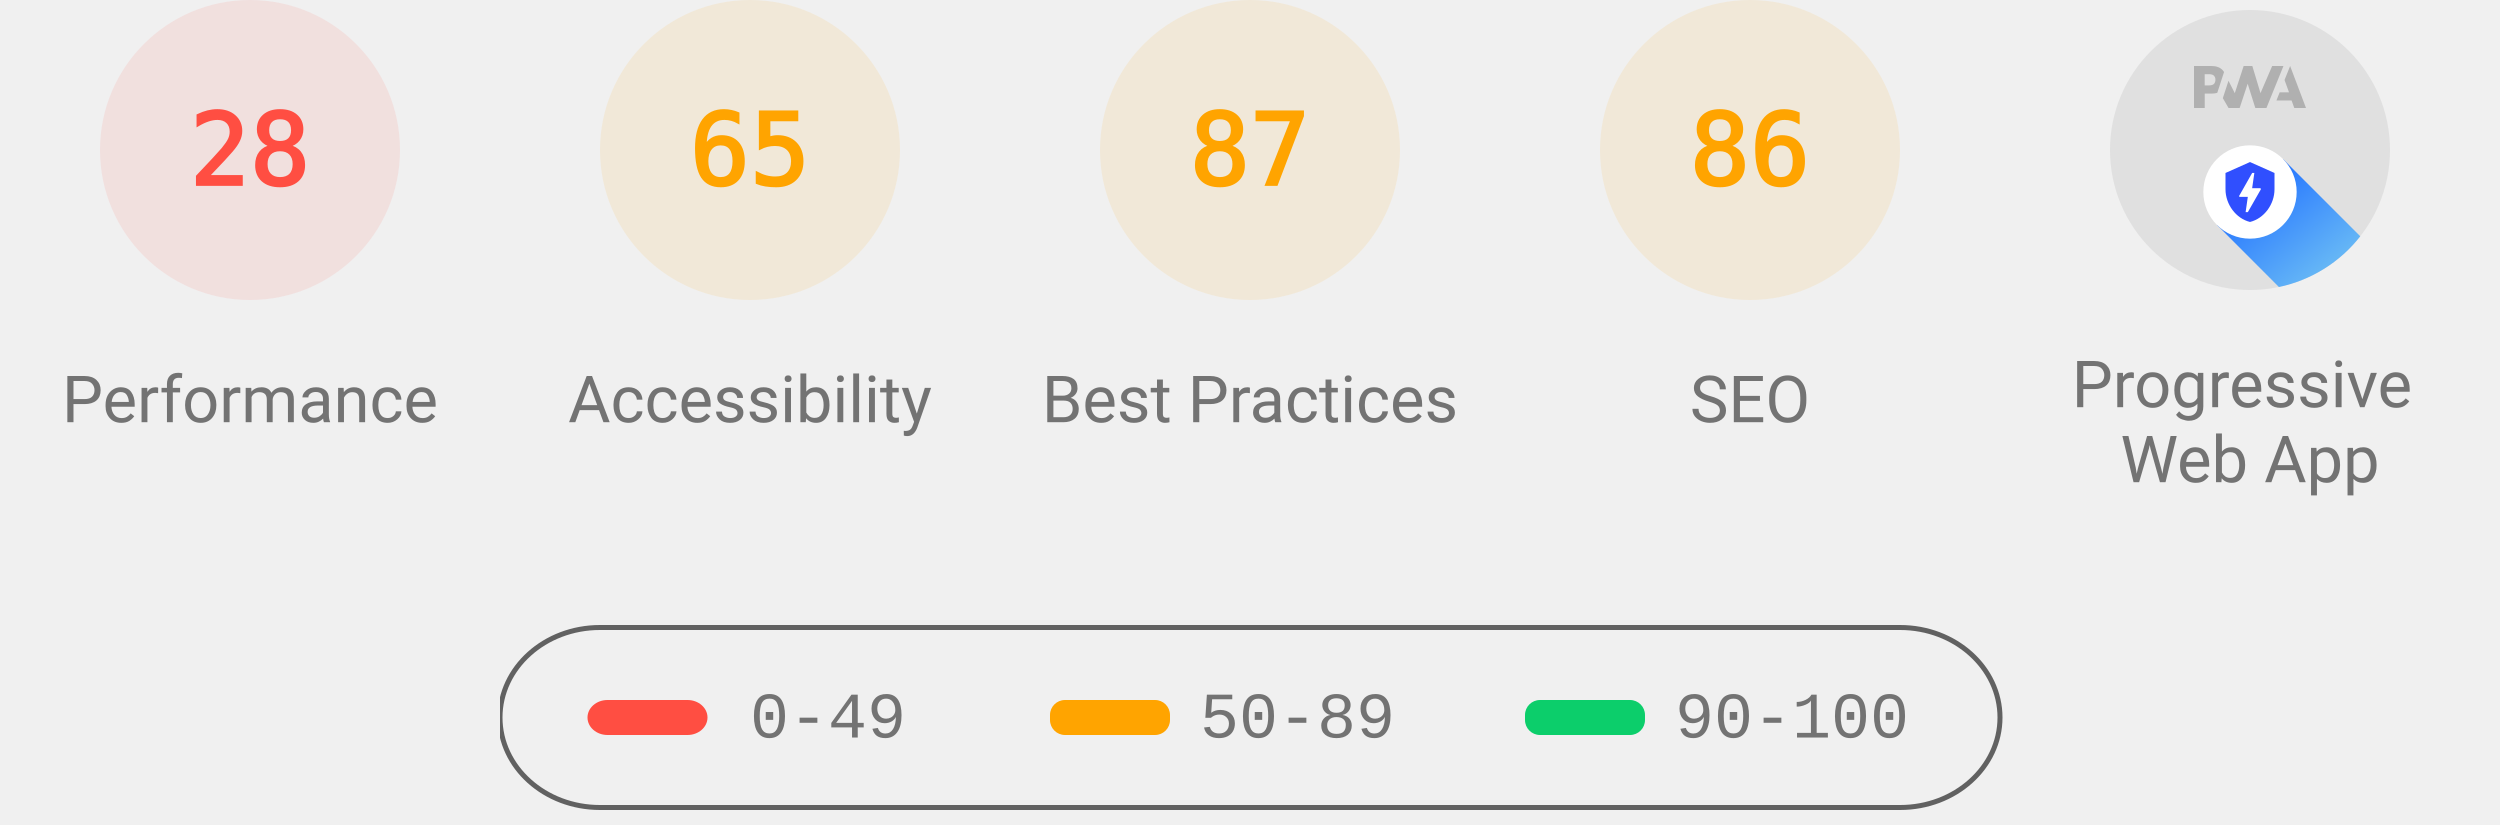
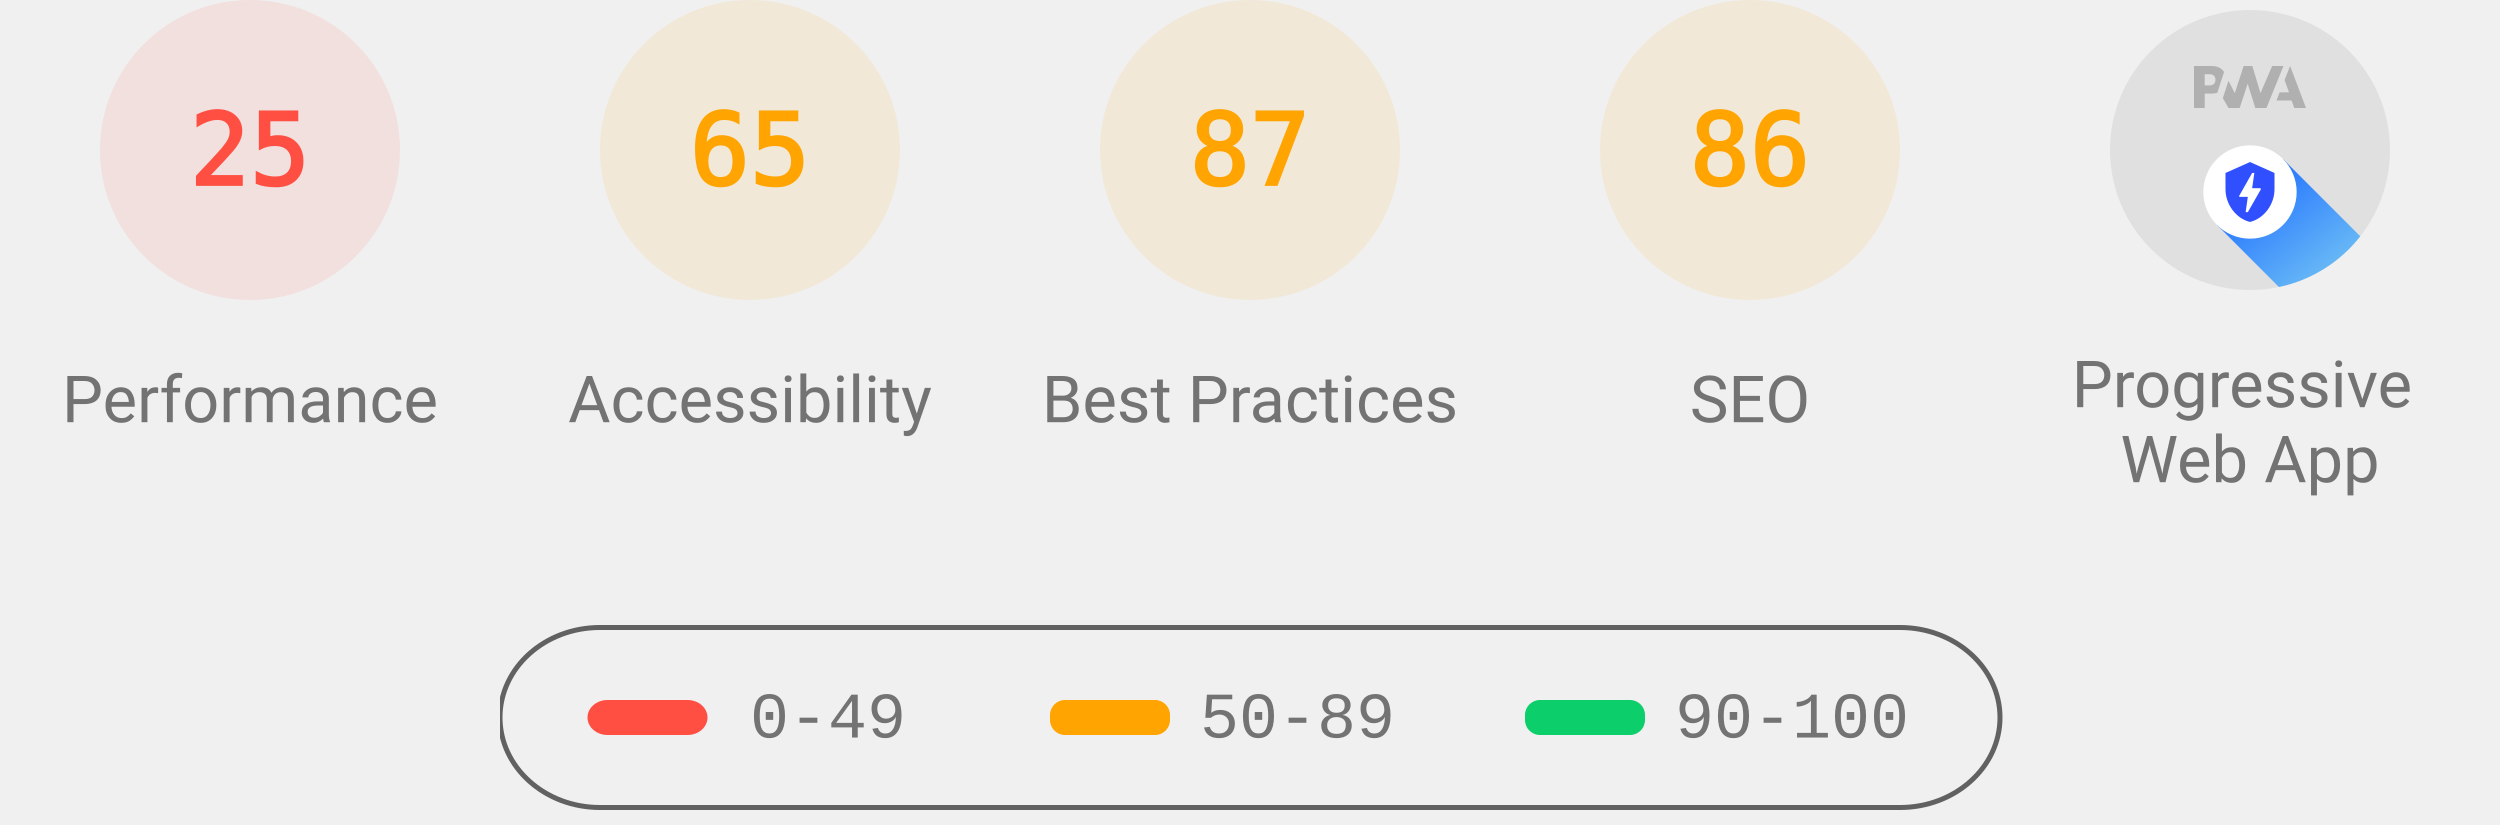
<svg xmlns="http://www.w3.org/2000/svg" class="theme--agnostic" fill="none" width="1000" height="330">
  <style>
			.gauge-base {
				opacity: 0.1
			}

			.gauge-arc {
				fill: none;
				animation-delay: 250ms;
				stroke-linecap: round;
				transform: rotate(-90deg);
				transform-origin: 100px 60px;
				animation: load-gauge 1s ease forwards
			}

			.guage-text {
				font-size: 40px;
				font-family: monospace;
				text-align: center
			}

			.guage-red {
				color: #ff4e42;
				fill: #ff4e42;
				stroke: #ff4e42
			}
			.guage-orange {
				color: #ffa400;
				fill: #ffa400;
				stroke: #ffa400
			}
			.guage-green {
				color: #0cce6b;
				fill: #0cce6b;
				stroke: #0cce6b
			}
			.theme--agnostic .guage-undefined {
				color: #5c5c5c;
				fill: #5c5c5c;
				stroke: #5c5c5c
			}
			.theme--light .guage-undefined {
				color: #1e1e1e;
				fill: #1e1e1e;
				stroke: #1e1e1e
			}
			.theme--dark .guage-undefined {
				color: #f5f5f5;
				fill: #f5f5f5;
				stroke: #f5f5f5
			}

			.guage-title {
				stroke: none;
				font-size: 26px;
				line-height: 26px;
				font-family: Roboto, Halvetica, Arial, sans-serif
			}
			.metric.guage-title {
				font-family: 'Courier New', Courier, monospace
			}
			.theme--agnostic .guage-title {
				color: #737373;
				fill: #737373
			}
			.theme--light .guage-title {
				color: #212121;
				fill: #212121
			}
			.theme--dark .guage-title {
				color: #f5f5f5;
				fill: #f5f5f5
			}

			@keyframes load-gauge {
				from {
					stroke-dasharray: 0 352.858
				}
			}
			.lh-gauge--pwa__disc {
				fill: #e0e0e0
			}
			.lh-gauge--pwa__logo {
				position: relative;
				fill: #b0b0b0
			}
			.lh-gauge--pwa__invisible {
				display: none
			}
			.lh-gauge--pwa__visible {
				display: inline
			}
			.guage-invisible {
				display: none
			}
			.lh-gauge--pwa__logo--primary-color {
				fill: #304ffe
			}
			.theme--agnostic .lh-gauge--pwa__logo--secondary-color {
				fill: #787878
			}
			.theme--light .lh-gauge--pwa__logo--secondary-color {
				fill: #3d3d3d
			}
			.theme--dark .lh-gauge--pwa__logo--secondary-color {
				fill: #d8b6b6
			}
			.theme--light #svg_2 {
				stroke: #00000022
			}
			.theme--agnostic #svg_2 {
				stroke: #616161
			}
			.theme--light #svg_2 {
				stroke: #00000022
			}
			.theme--dark #svg_2 {
				stroke: #f5f5f566
			}
		</style>
  <svg class="guage-div guage-perf guage-red" viewBox="0 0 200 200" width="200" height="200" x="0" y="0">
    <circle class="gauge-base" r="56" cx="100" cy="60" stroke-width="8" />
-     <circle class="gauge-arc guage-arc-1" r="56" cx="100" cy="60" stroke-width="8" style="stroke-dasharray: 98.52, 351.858;" />
-     <text class="guage-text" x="100px" y="60px" alignment-baseline="central" dominant-baseline="central" text-anchor="middle">28</text>
+     <circle class="gauge-arc guage-arc-1" r="56" cx="100" cy="60" stroke-width="8" style="stroke-dasharray: 87.965, 351.858;" />
+     <text class="guage-text" x="100px" y="60px" alignment-baseline="central" dominant-baseline="central" text-anchor="middle">25</text>
    <text class="guage-title" x="100px" y="160px" alignment-baseline="central" dominant-baseline="central" text-anchor="middle">Performance</text>
  </svg>
  <svg class="guage-div guage-acc guage-orange" viewBox="0 0 200 200" width="200" height="200" x="200" y="0">
    <circle class="gauge-base" r="56" cx="100" cy="60" stroke-width="8" />
    <circle class="gauge-arc guage-arc-2" r="56" cx="100" cy="60" stroke-width="8" style="stroke-dasharray: 228.708, 351.858;" />
    <text class="guage-text" x="100px" y="60px" alignment-baseline="central" dominant-baseline="central" text-anchor="middle">65</text>
    <text class="guage-title" x="100px" y="160px" alignment-baseline="central" dominant-baseline="central" text-anchor="middle">Accessibility</text>
  </svg>
  <svg class="guage-div guage-best guage-orange" viewBox="0 0 200 200" width="200" height="200" x="400" y="0">
    <circle class="gauge-base" r="56" cx="100" cy="60" stroke-width="8" />
    <circle class="gauge-arc guage-arc-3" r="56" cx="100" cy="60" stroke-width="8" style="stroke-dasharray: 306.116, 351.858;" />
    <text class="guage-text" x="100px" y="60px" alignment-baseline="central" dominant-baseline="central" text-anchor="middle">87</text>
    <text class="guage-title" x="100px" y="160px" alignment-baseline="central" dominant-baseline="central" text-anchor="middle">Best Practices</text>
  </svg>
  <svg class="guage-div guage-seo guage-orange" viewBox="0 0 200 200" width="200" height="200" x="600" y="0">
    <circle class="gauge-base" r="56" cx="100" cy="60" stroke-width="8" />
    <circle class="gauge-arc guage-arc-4" r="56" cx="100" cy="60" stroke-width="8" style="stroke-dasharray: 302.598, 351.858;" />
    <text class="guage-text" x="100px" y="60px" alignment-baseline="central" dominant-baseline="central" text-anchor="middle">86</text>
    <text class="guage-title" x="100px" y="160px" alignment-baseline="central" dominant-baseline="central" text-anchor="middle">SEO</text>
  </svg>
  <svg class="guage-div guage-pwa " viewBox="0 0 200 200" width="200" height="200" x="800" y="0">
    <svg viewBox="0 0 60 60" width="112" height="112" x="44" y="4">
      <defs>
        <linearGradient id="lh-gauge--pwa__check-circle__gradient-0" x1="50%" y1="0%" x2="50%" y2="100%">
          <stop stop-color="#00C852" offset="0%" />
          <stop stop-color="#009688" offset="100%" />
        </linearGradient>
        <linearGradient id="lh-gauge--pwa__installable__shadow-gradient-0" x1="76.056%" x2="24.111%" y1="82.995%" y2="24.735%">
          <stop stop-color="#A5D6A7" offset="0%" />
          <stop stop-color="#80CBC4" offset="100%" />
        </linearGradient>
        <linearGradient id="lh-gauge--pwa__fast-reliable__shadow-gradient-0" x1="76.056%" y1="82.995%" x2="25.678%" y2="26.493%">
          <stop stop-color="#64B5F6" offset="0%" />
          <stop stop-color="#2979FF" offset="100%" />
        </linearGradient>
        <g id="lh-gauge--pwa__fast-reliable-badge-0">
          <circle fill="#FFFFFF" cx="10" cy="10" r="10" />
          <path fill="#304FFE" d="M10 3.58l5.25 2.34v3.5c0 3.23-2.24 6.26-5.25 7-3.01-.74-5.25-3.77-5.25-7v-3.5L10 3.58zm-.47 10.74l2.76-4.83.03-.07c.04-.08 0-.24-.22-.24h-1.64l.47-3.26h-.47l-2.7 4.77c-.02.01.05-.1-.04.05-.09.16-.1.31.18.31h1.63l-.47 3.27h.47z" />
        </g>
        <g id="lh-gauge--pwa__installable-badge-0">
          <circle fill="#FFFFFF" cx="10" cy="10" r="10" />
          <path fill="#009688" d="M10 4.167A5.835 5.835 0 0 0 4.167 10 5.835 5.835 0 0 0 10 15.833 5.835 5.835 0 0 0 15.833 10 5.835 5.835 0 0 0 10 4.167zm2.917 6.416h-2.334v2.334H9.417v-2.334H7.083V9.417h2.334V7.083h1.166v2.334h2.334v1.166z" />
        </g>
      </defs>
      <g stroke="none" fill-rule="nonzero">
        <circle class="lh-gauge--pwa__disc" cx="30" cy="30" r="30" />
        <g class="lh-gauge--pwa__logo">
          <path d="M35.66 19.39l.7-1.75h2L37.4 15 38.6 12l3.4 9h-2.51l-.58-1.61z" />
          <path d="M33.52 21l3.65-9h-2.42l-2.5 5.82L30.5 12h-1.86l-1.9 5.82-1.35-2.65-1.21 3.72L25.4 21h2.38l1.72-5.2 1.64 5.2z" />
          <path fill-rule="nonzero" d="M20.3 17.91h1.48c.45 0 .85-.05 1.2-.15l.39-1.18 1.07-3.3a2.64 2.64 0 0 0-.28-.37c-.55-.6-1.36-.91-2.42-.91H18v9h2.3V17.9zm1.96-3.84c.22.22.33.5.33.87 0 .36-.1.65-.29.87-.2.23-.59.35-1.15.35h-.86v-2.41h.87c.52 0 .89.1 1.1.32z" />
        </g>
        <rect class="lh-gauge--pwa__component lh-gauge--pwa__na-line lh-gauge--pwa__invisible" fill="#FFFFFF" x="20" y="32" width="20" height="4" rx="2" />
        <g class="lh-gauge--pwa__component lh-gauge--pwa__fast-reliable-badge lh-gauge--pwa__visible" transform="translate(20, 29)">
          <path fill="url(#lh-gauge--pwa__fast-reliable__shadow-gradient-0)" d="M33.63 19.49A30 30 0 0 1 16.2 30.36L3 17.14 17.14 3l16.49 16.49z" />
          <use href="#lh-gauge--pwa__fast-reliable-badge-0" />
        </g>
        <g class="lh-gauge--pwa__component lh-gauge--pwa__installable-badge lh-gauge--pwa__invisible" transform="translate(20, 29)">
          <path fill="url(#lh-gauge--pwa__installable__shadow-gradient-0)" d="M33.629 19.487c-4.272 5.453-10.391 9.39-17.415 10.869L3 17.142 17.142 3 33.63 19.487z" />
          <use href="#lh-gauge--pwa__installable-badge-0" />
        </g>
        <g class="lh-gauge--pwa__component lh-gauge--pwa__fast-reliable-installable-badges lh-gauge--pwa__invisible">
          <g transform="translate(8, 29)">
            <path fill="url(#lh-gauge--pwa__fast-reliable__shadow-gradient-0)" d="M16.321 30.463L3 17.143 17.142 3l22.365 22.365A29.864 29.864 0 0 1 22 31c-1.942 0-3.84-.184-5.679-.537z" />
            <use href="#lh-gauge--pwa__fast-reliable-badge-0" />
          </g>
          <g transform="translate(32, 29)">
            <path fill="url(#lh-gauge--pwa__installable__shadow-gradient-0)" d="M25.982 11.84a30.107 30.107 0 0 1-13.08 15.203L3 17.143 17.142 3l8.84 8.84z" />
            <use href="#lh-gauge--pwa__installable-badge-0" />
          </g>
        </g>
        <g class="lh-gauge--pwa__component lh-gauge--pwa__check-circle lh-gauge--pwa__invisible" transform="translate(18, 28)">
          <circle fill="#FFFFFF" cx="12" cy="12" r="12" />
          <path fill="url(#lh-gauge--pwa__check-circle__gradient-0)" d="M12 2a10 10 0 1 0 0 20 10 10 0 0 0 0-20zm-2 15l-5-5 1.41-1.41L10 14.17l7.59-7.59L19 8l-9 9z" />
        </g>
      </g>
    </svg>
    <text class="guage-title" y="160px" alignment-baseline="central" dominant-baseline="central" text-anchor="middle">
      <tspan x="100px" dy="-6px">Progressive</tspan>
      <tspan x="100px" dy="30px">Web App</tspan>
    </text>
  </svg>
  <svg width="604" height="76" x="200" y="250">
    <g>
      <rect fill="none" id="canvas_background" height="80" width="604" y="-1" x="-1" />
      <g display="none" overflow="visible" y="0" x="0" height="100%" width="100%" id="canvasGrid">
        <rect fill="url(#gridpattern)" stroke-width="0" y="0" x="0" height="100%" width="100%" />
      </g>
    </g>
    <g>
      <rect fill-opacity="0" stroke-width="2" rx="40" id="svg_2" height="72" width="600" y="1" x="0" fill="#000000" />
      <rect stroke="#000" rx="8" id="svg_3" height="14" width="48" y="30" x="35" stroke-opacity="null" stroke-width="0" fill="#ff4e42" />
      <rect stroke="#000" rx="6" id="svg_4" height="14" width="48" y="30" x="220" stroke-opacity="null" stroke-width="0" fill="#ffa400" />
      <rect stroke="#000" rx="6" id="svg_5" height="14" width="48" y="30" x="410" stroke-opacity="null" stroke-width="0" fill="#0cce6b" />
      <text class="metric guage-title" xml:space="preserve" text-anchor="start" font-size="26" id="svg_6" y="45" x="100" stroke-opacity="null" stroke-width="0" stroke="#000">0-49</text>
      <text class="metric guage-title" xml:space="preserve" text-anchor="start" font-size="26" id="svg_7" y="45" x="280" stroke-opacity="null" stroke-width="0" stroke="#000">50-89</text>
      <text class="metric guage-title" xml:space="preserve" text-anchor="start" font-size="26" id="svg_8" y="45" x="470" stroke-opacity="null" stroke-width="0" stroke="#000">90-100</text>
    </g>
  </svg>
</svg>
